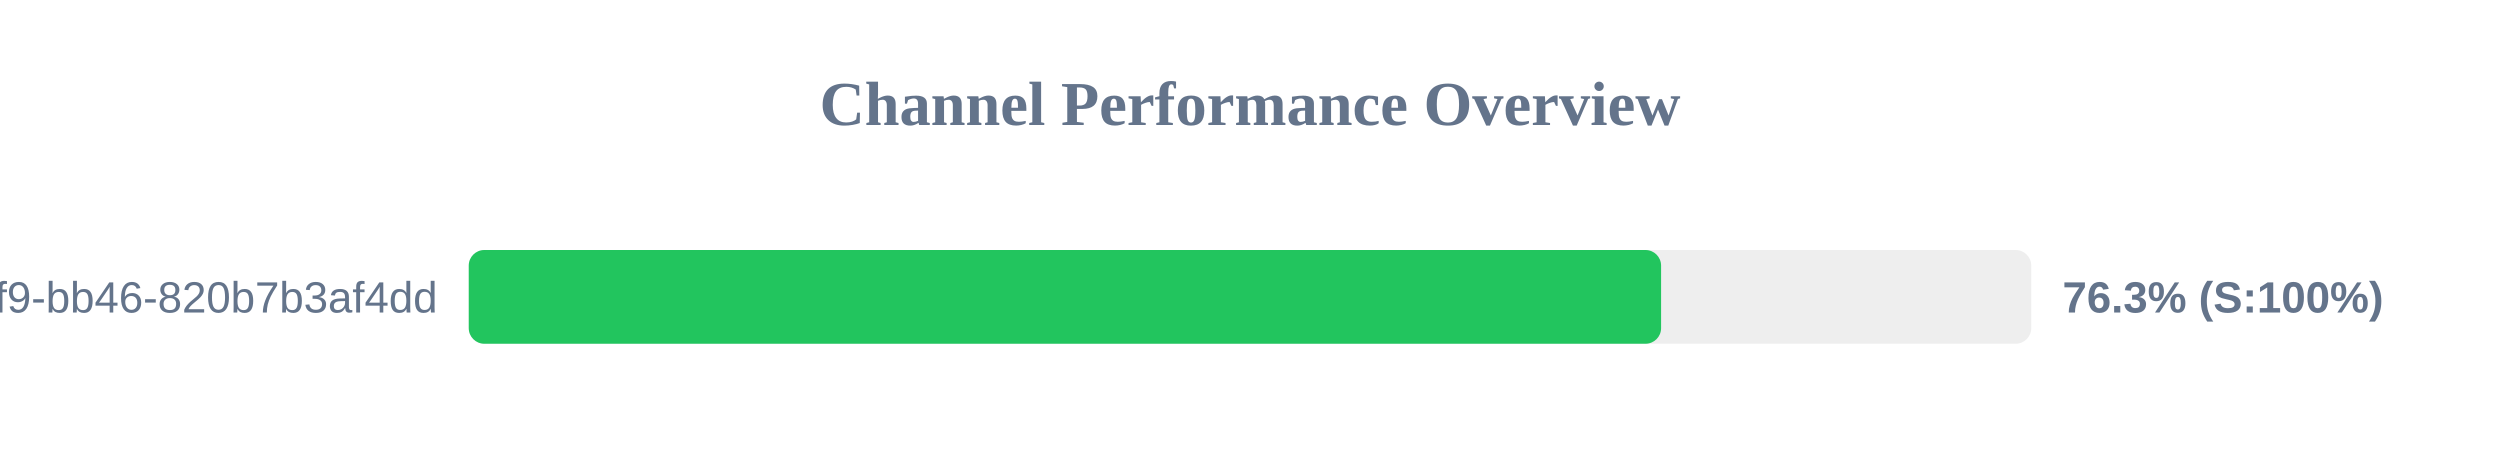
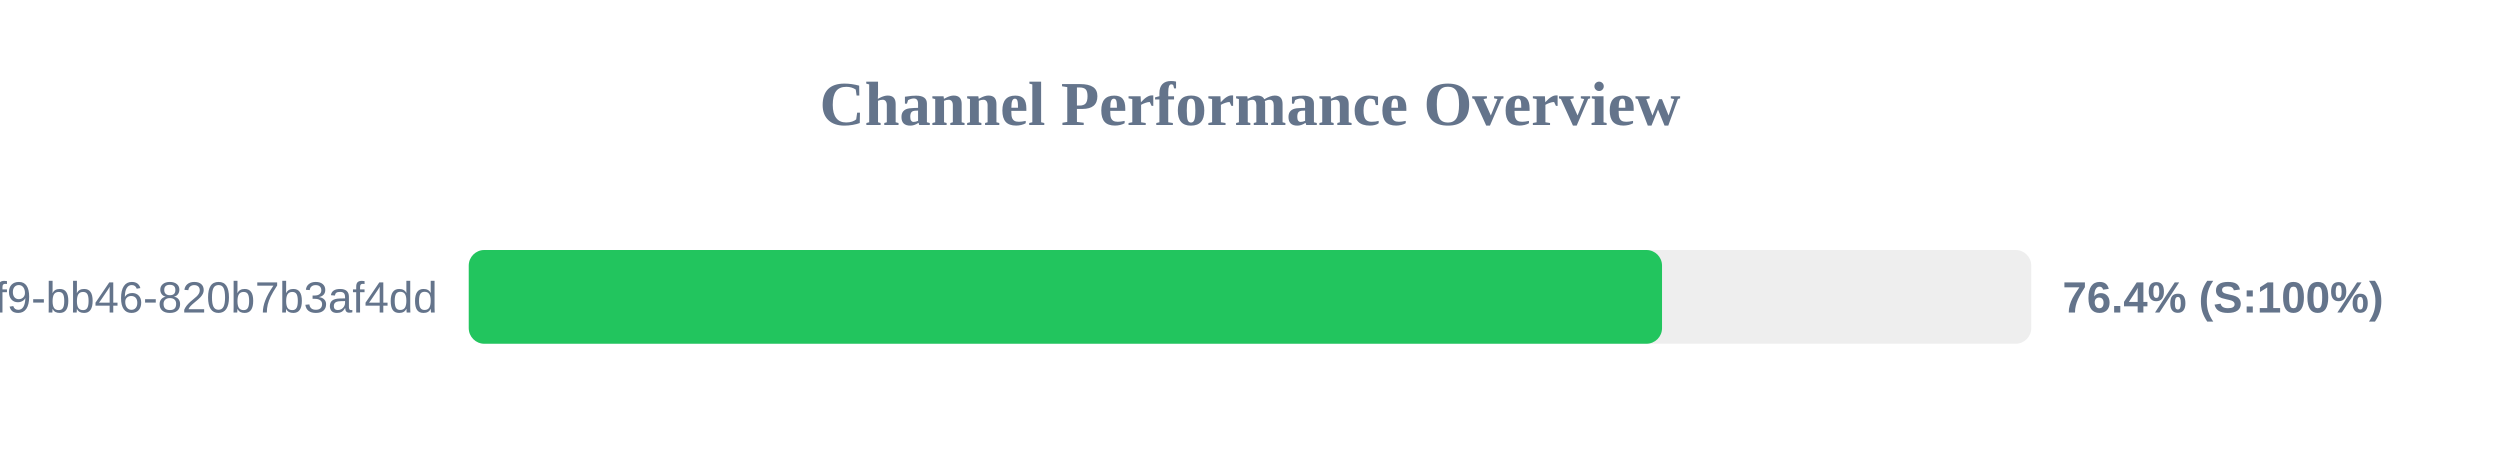
<svg xmlns="http://www.w3.org/2000/svg" width="800" height="150" version="1.1">
  <style>
        .row { font: 14px Arial; fill: #64748b; }
        .score { font: bold 14px Arial; fill: #64748b; }
    </style>
  <text x="400" y="40" text-anchor="middle" font-size="20px" font-weight="bold" fill="#64748b">Channel Performance Overview</text>
  <rect x="150" y="80" width="500" height="30" fill="#eee" rx="5" />
-   <rect x="150" y="80" width="381.55" height="30" fill="#22c55e" rx="5" />
+   <rect x="150" y="80" width="381.85" height="30" fill="#22c55e" rx="5" />
  <text x="140" y="100" text-anchor="end" class="row">?uuid=80b2ac81-ba69-41f9-bb46-820b7b3af4dd</text>
-   <text x="660" y="100" text-anchor="start" class="score">76.3% (S:100%)</text>
+   <text x="660" y="100" text-anchor="start" class="score">76.4% (S:100%)</text>
</svg>
